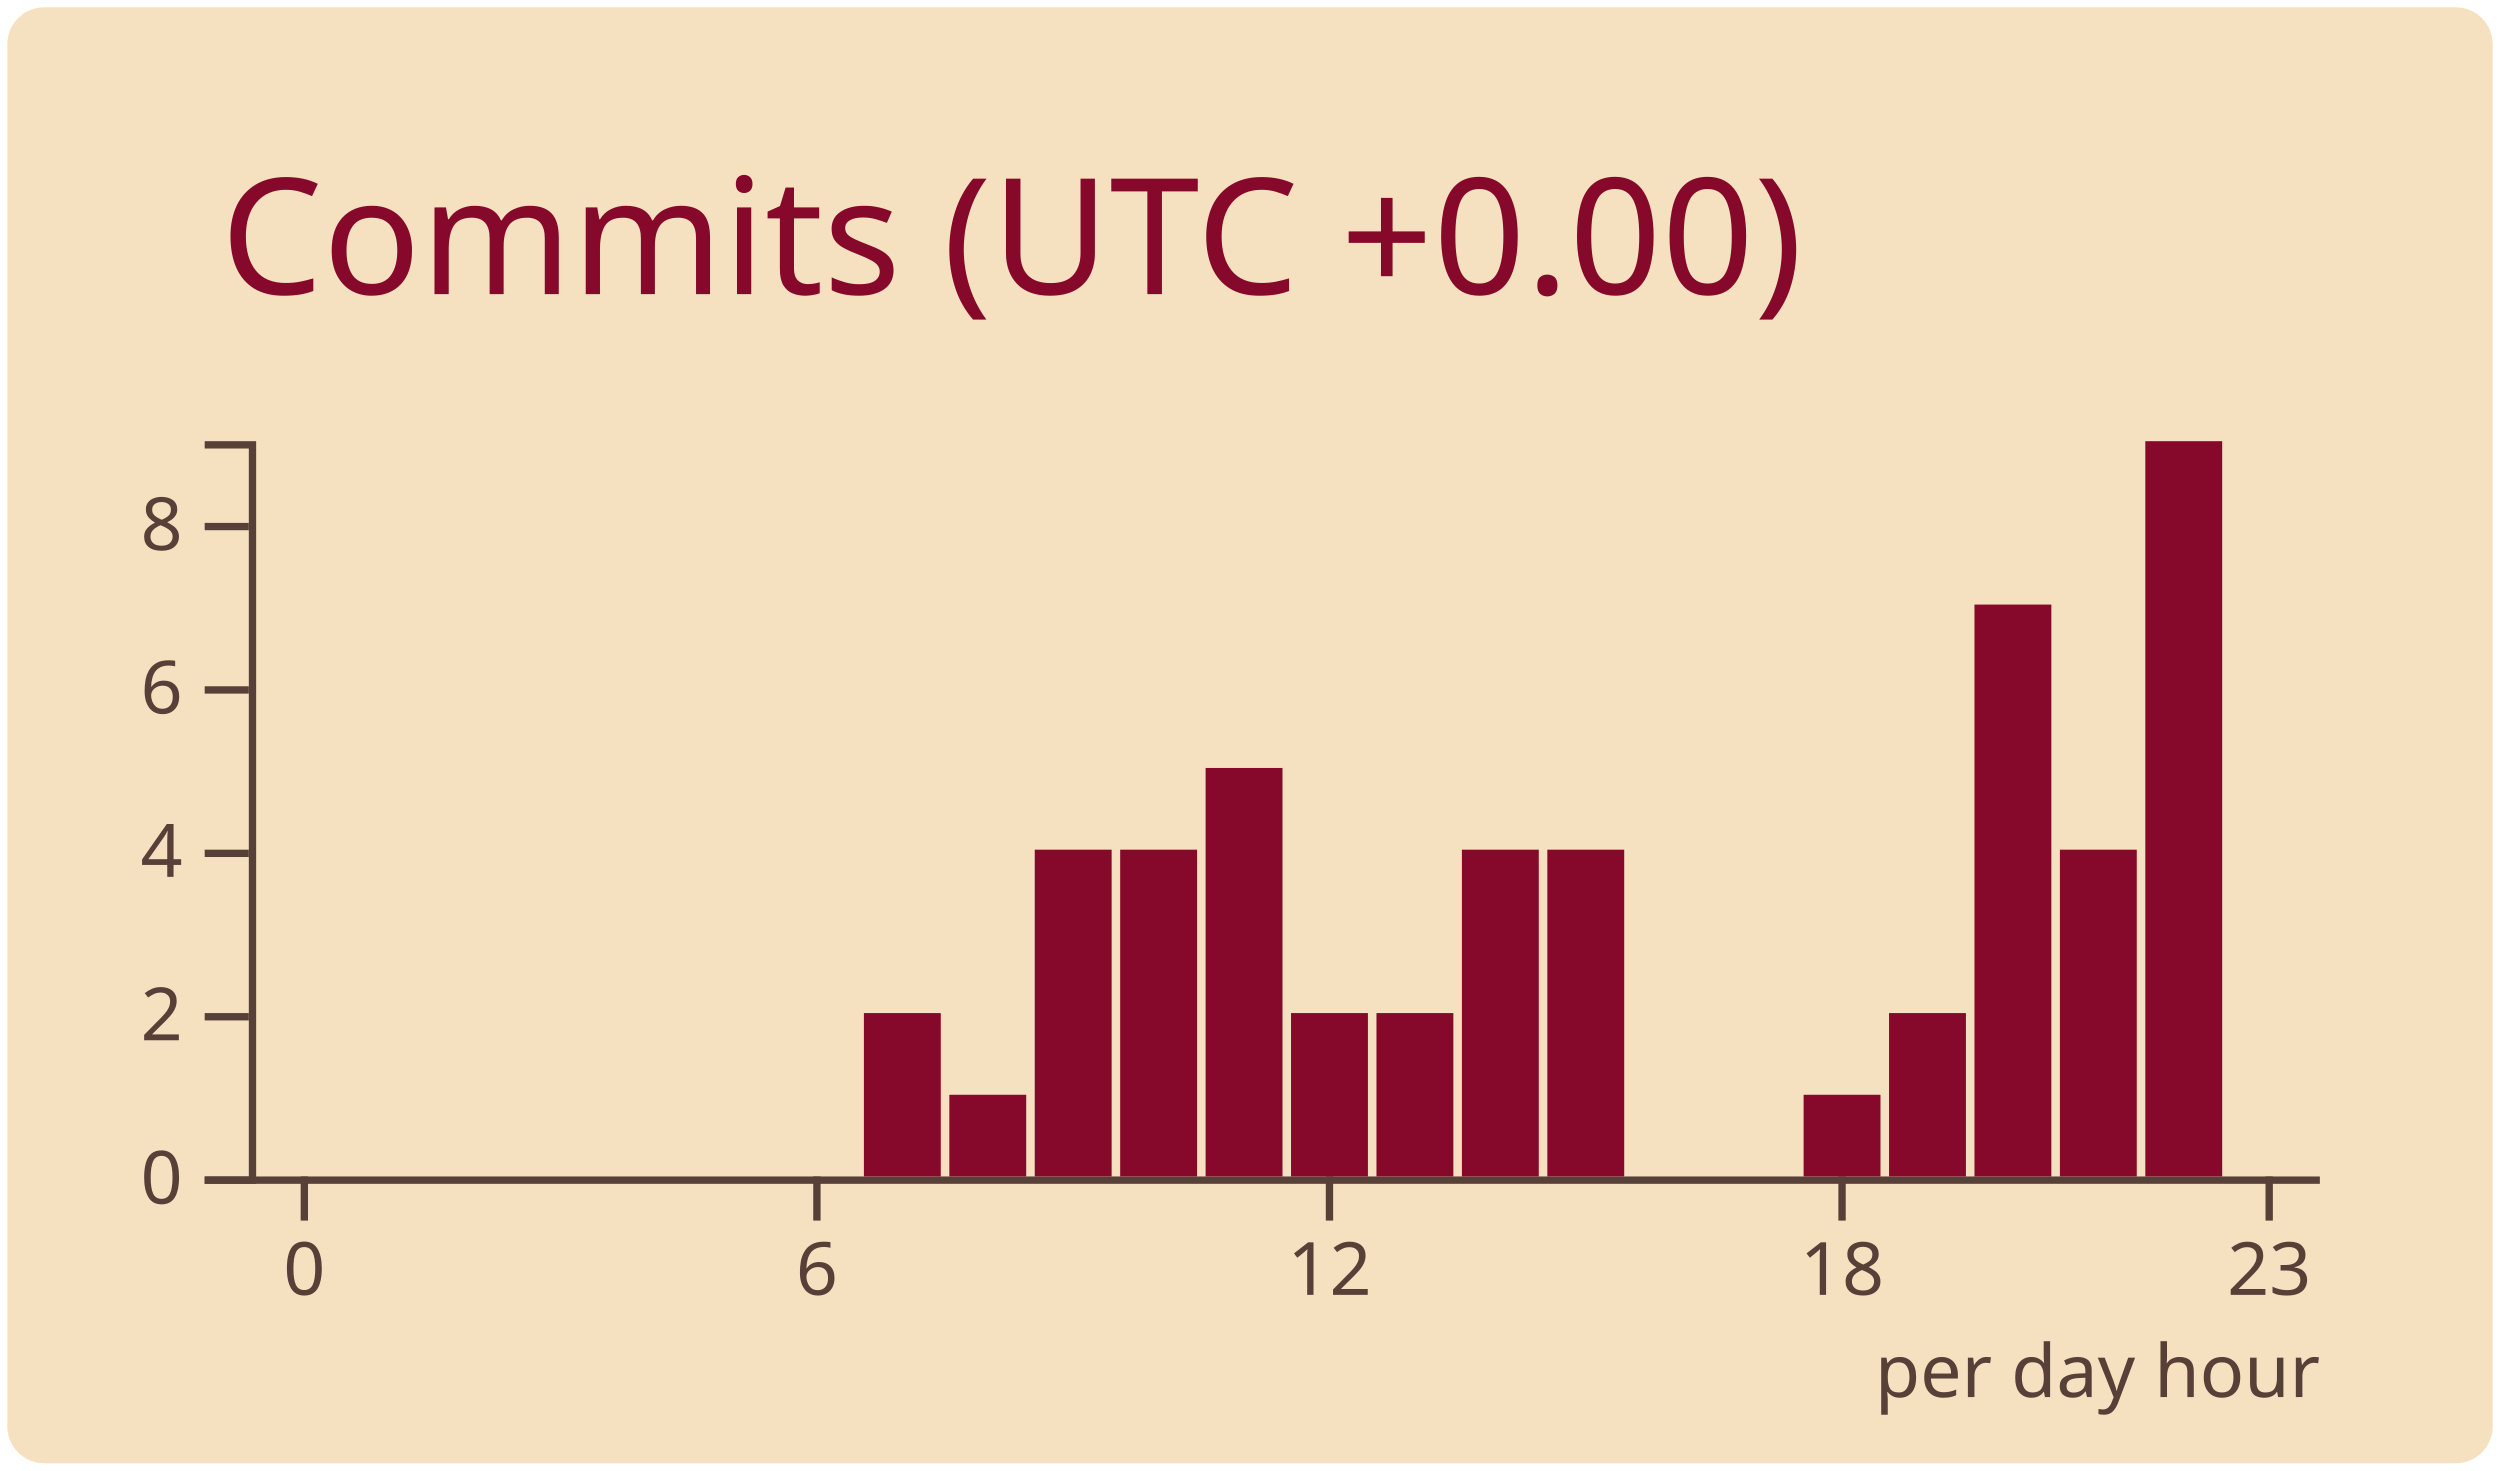
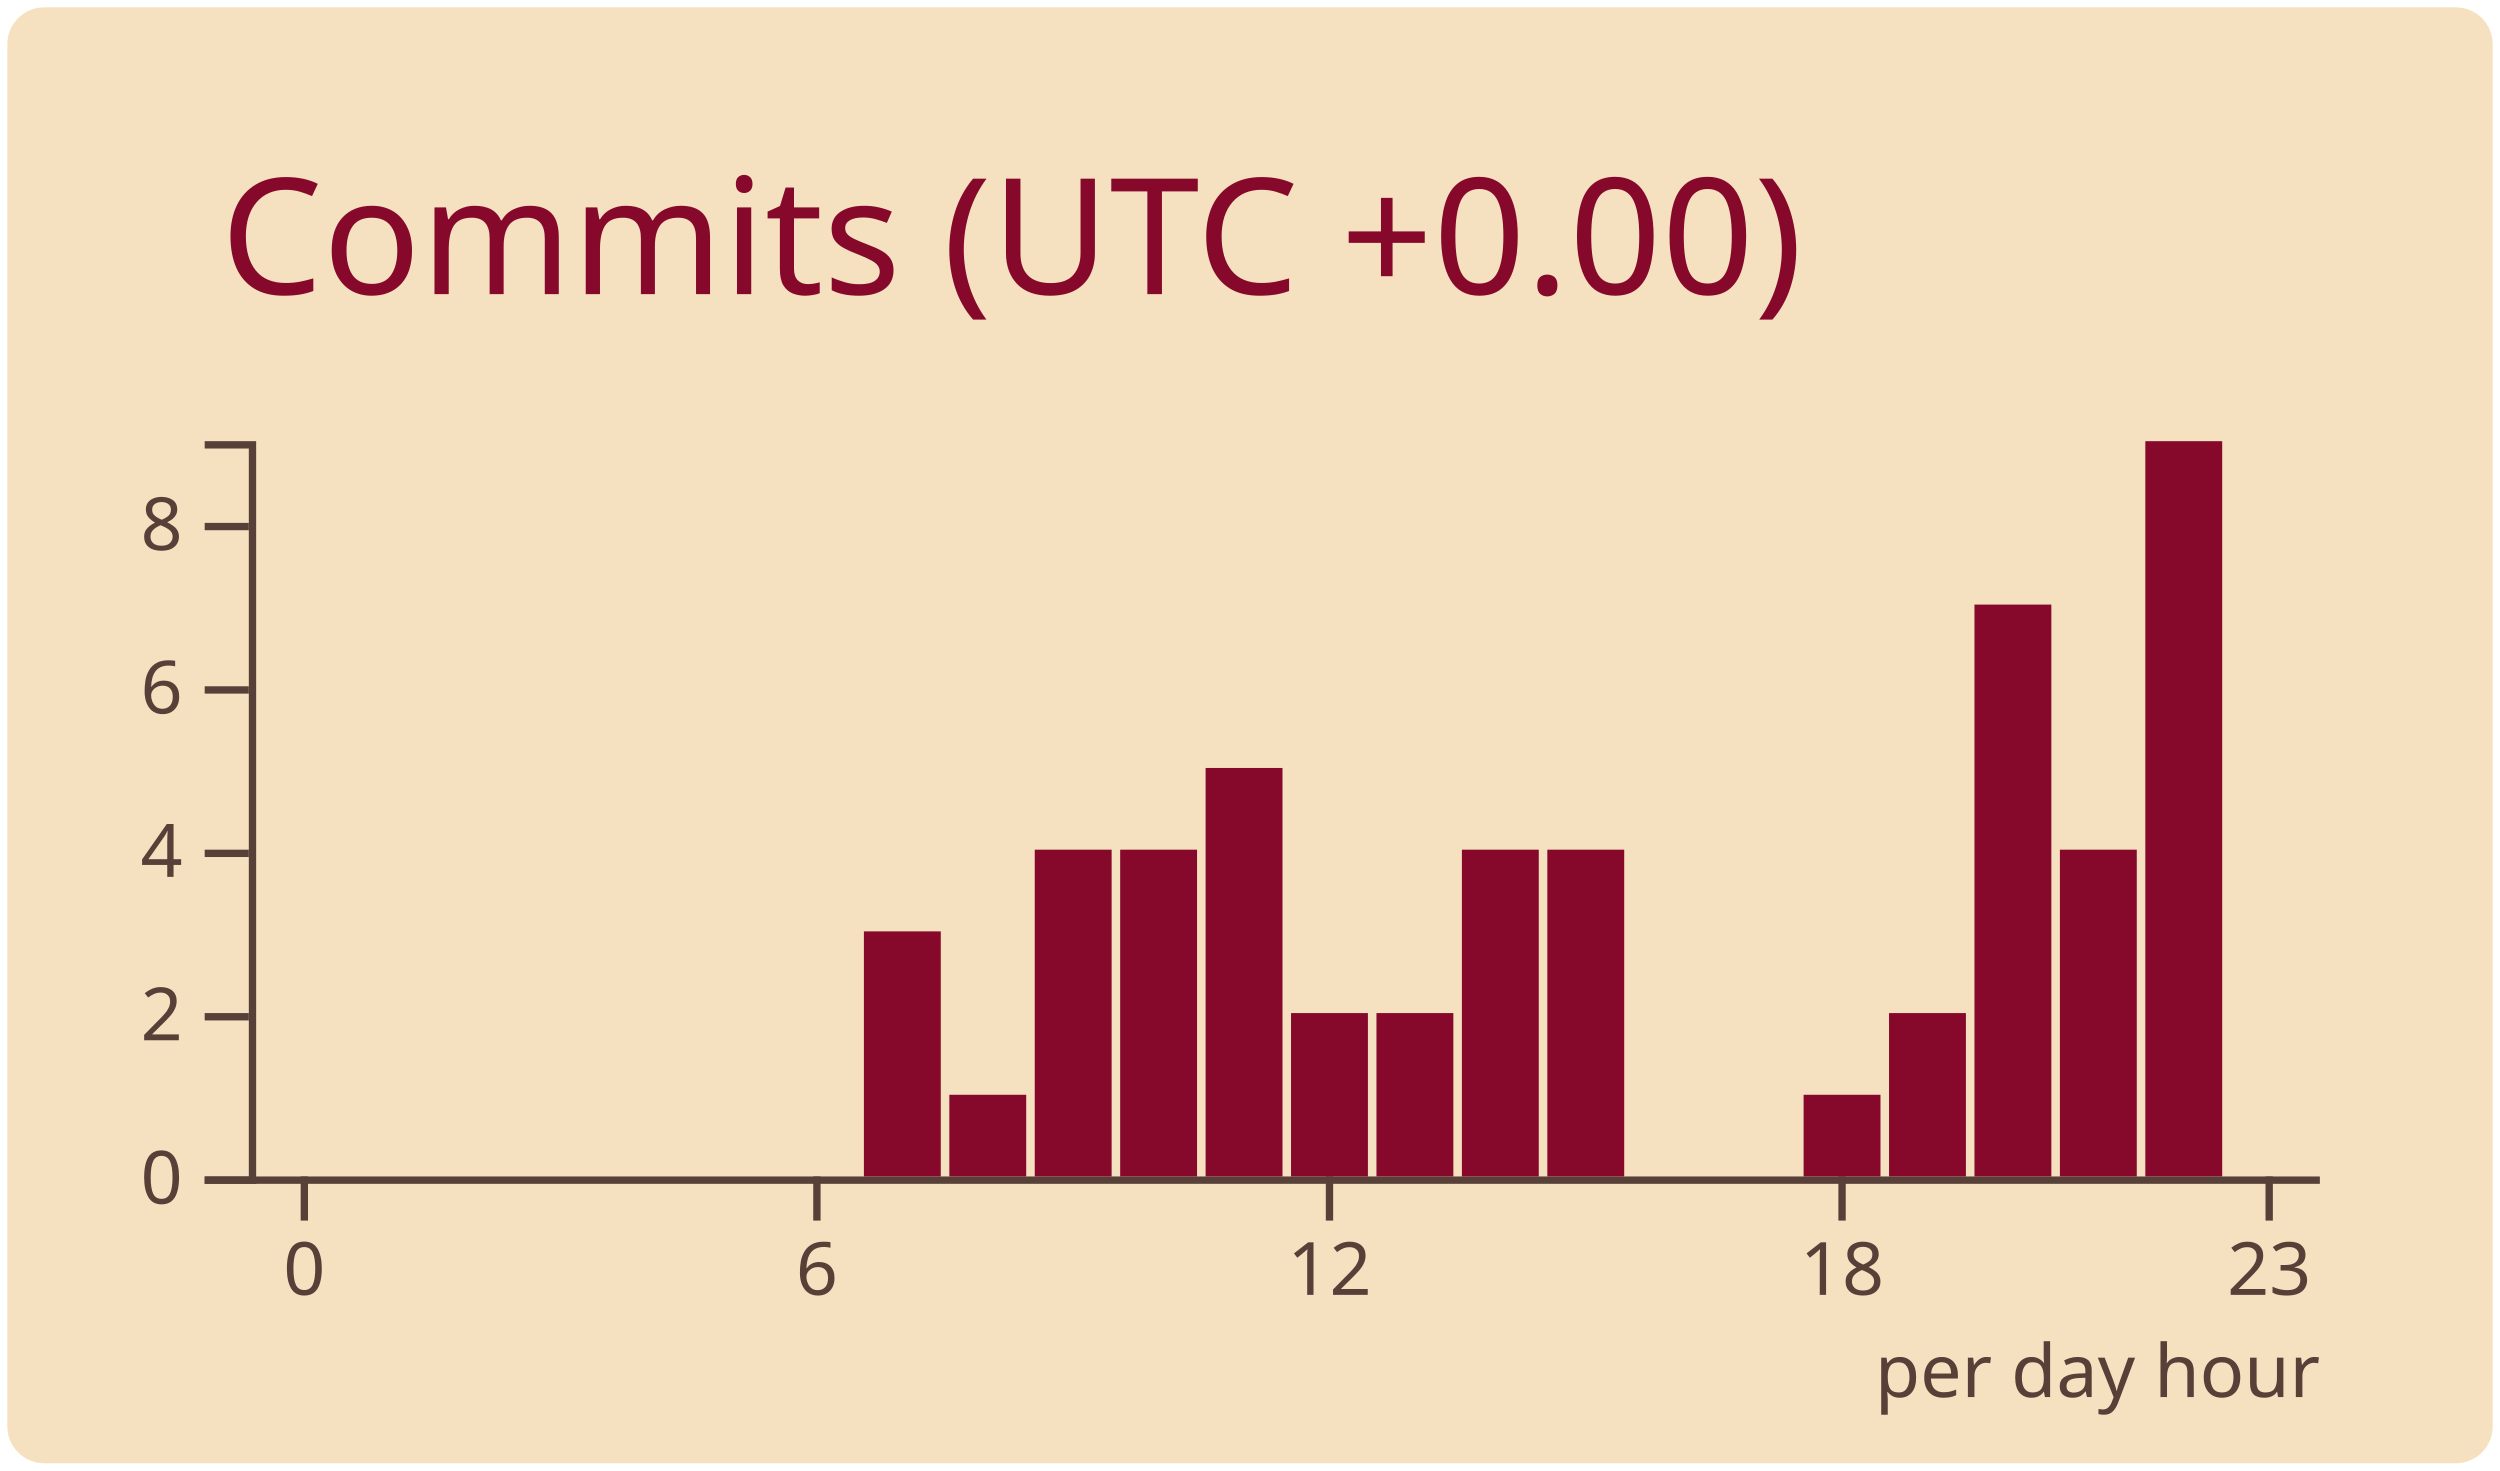
<svg xmlns="http://www.w3.org/2000/svg" width="340" height="200" viewBox="0 0 340 200">
  <style>* {
          font-family: 'Segoe UI', Ubuntu, "Helvetica Neue", Sans-Serif
        }</style>
  <rect x="1" y="1" rx="5" ry="5" height="99%" width="99.412%" stroke="#000000" stroke-width="1" fill="#f5e1c0" stroke-opacity="0" />
  <text x="30" y="40" style="font-size: 22px; fill: #86092c;">Commits (UTC +0.00)</text>
  <g transform="translate(0,40)">
    <g color="#86092c" transform="translate(35,20)">
      <g color="#574038" transform="translate(0,100)" fill="none" font-size="10" font-family="sans-serif" text-anchor="middle">
        <path class="domain" stroke="currentColor" d="M-1.162,0.5H280.5" />
        <g class="tick" opacity="1" transform="translate(6.390041,0)">
          <line stroke="currentColor" y2="6" />
          <text fill="currentColor" y="9" dy="0.71em">0</text>
        </g>
        <g class="tick" opacity="1" transform="translate(76.09959,0)">
          <line stroke="currentColor" y2="6" />
          <text fill="currentColor" y="9" dy="0.71em">6</text>
        </g>
        <g class="tick" opacity="1" transform="translate(145.8091,0)">
          <line stroke="currentColor" y2="6" />
          <text fill="currentColor" y="9" dy="0.71em">12</text>
        </g>
        <g class="tick" opacity="1" transform="translate(215.5187,0)">
          <line stroke="currentColor" y2="6" />
          <text fill="currentColor" y="9" dy="0.71em">18</text>
        </g>
        <g class="tick" opacity="1" transform="translate(273.61,0)">
          <line stroke="currentColor" y2="6" />
          <text fill="currentColor" y="9" dy="0.71em">23</text>
        </g>
      </g>
      <g color="#574038" transform="translate(-1.161826,0)" fill="none" font-size="10" font-family="sans-serif" text-anchor="end">
        <path class="domain" stroke="currentColor" d="M-6,100.5H0.5V0.5H-6" />
        <g class="tick" opacity="1" transform="translate(0,100.5)">
          <line stroke="currentColor" x2="-6" />
          <text fill="currentColor" x="-9" dy="0.32em">0</text>
        </g>
        <g class="tick" opacity="1" transform="translate(0,78.27778)">
          <line stroke="currentColor" x2="-6" />
          <text fill="currentColor" x="-9" dy="0.32em">2</text>
        </g>
        <g class="tick" opacity="1" transform="translate(0,56.05556)">
          <line stroke="currentColor" x2="-6" />
          <text fill="currentColor" x="-9" dy="0.32em">4</text>
        </g>
        <g class="tick" opacity="1" transform="translate(0,33.83333)">
          <line stroke="currentColor" x2="-6" />
          <text fill="currentColor" x="-9" dy="0.32em">6</text>
        </g>
        <g class="tick" opacity="1" transform="translate(0,11.61111)">
          <line stroke="currentColor" x2="-6" />
          <text fill="currentColor" x="-9" dy="0.32em">8</text>
        </g>
      </g>
      <rect class="bar" fill="#86092c" x="1.162" y="100" width="10.456" height="0" />
      <rect class="bar" fill="#86092c" x="12.78" y="100" width="10.456" height="0" />
      <rect class="bar" fill="#86092c" x="24.398" y="100" width="10.456" height="0" />
      <rect class="bar" fill="#86092c" x="36.017" y="100" width="10.456" height="0" />
      <rect class="bar" fill="#86092c" x="47.635" y="100" width="10.456" height="0" />
      <rect class="bar" fill="#86092c" x="59.253" y="100" width="10.456" height="0" />
      <rect class="bar" fill="#86092c" x="70.871" y="100" width="10.456" height="0" />
-       <rect class="bar" fill="#86092c" x="82.49" y="77.778" width="10.456" height="22.222" />
+       <rect class="bar" fill="#86092c" x="82.49" y="66.667" width="10.456" height="33.333" />
      <rect class="bar" fill="#86092c" x="94.108" y="88.889" width="10.456" height="11.111" />
      <rect class="bar" fill="#86092c" x="105.726" y="55.556" width="10.456" height="44.444" />
      <rect class="bar" fill="#86092c" x="117.344" y="55.556" width="10.456" height="44.444" />
      <rect class="bar" fill="#86092c" x="128.963" y="44.444" width="10.456" height="55.556" />
      <rect class="bar" fill="#86092c" x="140.581" y="77.778" width="10.456" height="22.222" />
      <rect class="bar" fill="#86092c" x="152.199" y="77.778" width="10.456" height="22.222" />
      <rect class="bar" fill="#86092c" x="163.817" y="55.556" width="10.456" height="44.444" />
      <rect class="bar" fill="#86092c" x="175.436" y="55.556" width="10.456" height="44.444" />
      <rect class="bar" fill="#86092c" x="187.054" y="100" width="10.456" height="0" />
      <rect class="bar" fill="#86092c" x="198.672" y="100" width="10.456" height="0" />
      <rect class="bar" fill="#86092c" x="210.29" y="88.889" width="10.456" height="11.111" />
      <rect class="bar" fill="#86092c" x="221.909" y="77.778" width="10.456" height="22.222" />
      <rect class="bar" fill="#86092c" x="233.527" y="22.222" width="10.456" height="77.778" />
      <rect class="bar" fill="#86092c" x="245.145" y="55.556" width="10.456" height="44.444" />
      <rect class="bar" fill="#86092c" x="256.763" y="0" width="10.456" height="100" />
      <rect class="bar" fill="#86092c" x="268.382" y="100" width="10.456" height="0" />
      <g>
        <text y="130" x="220" style="fill: #574038; font-size: 10px;">per day hour</text>
      </g>
    </g>
  </g>
</svg>
